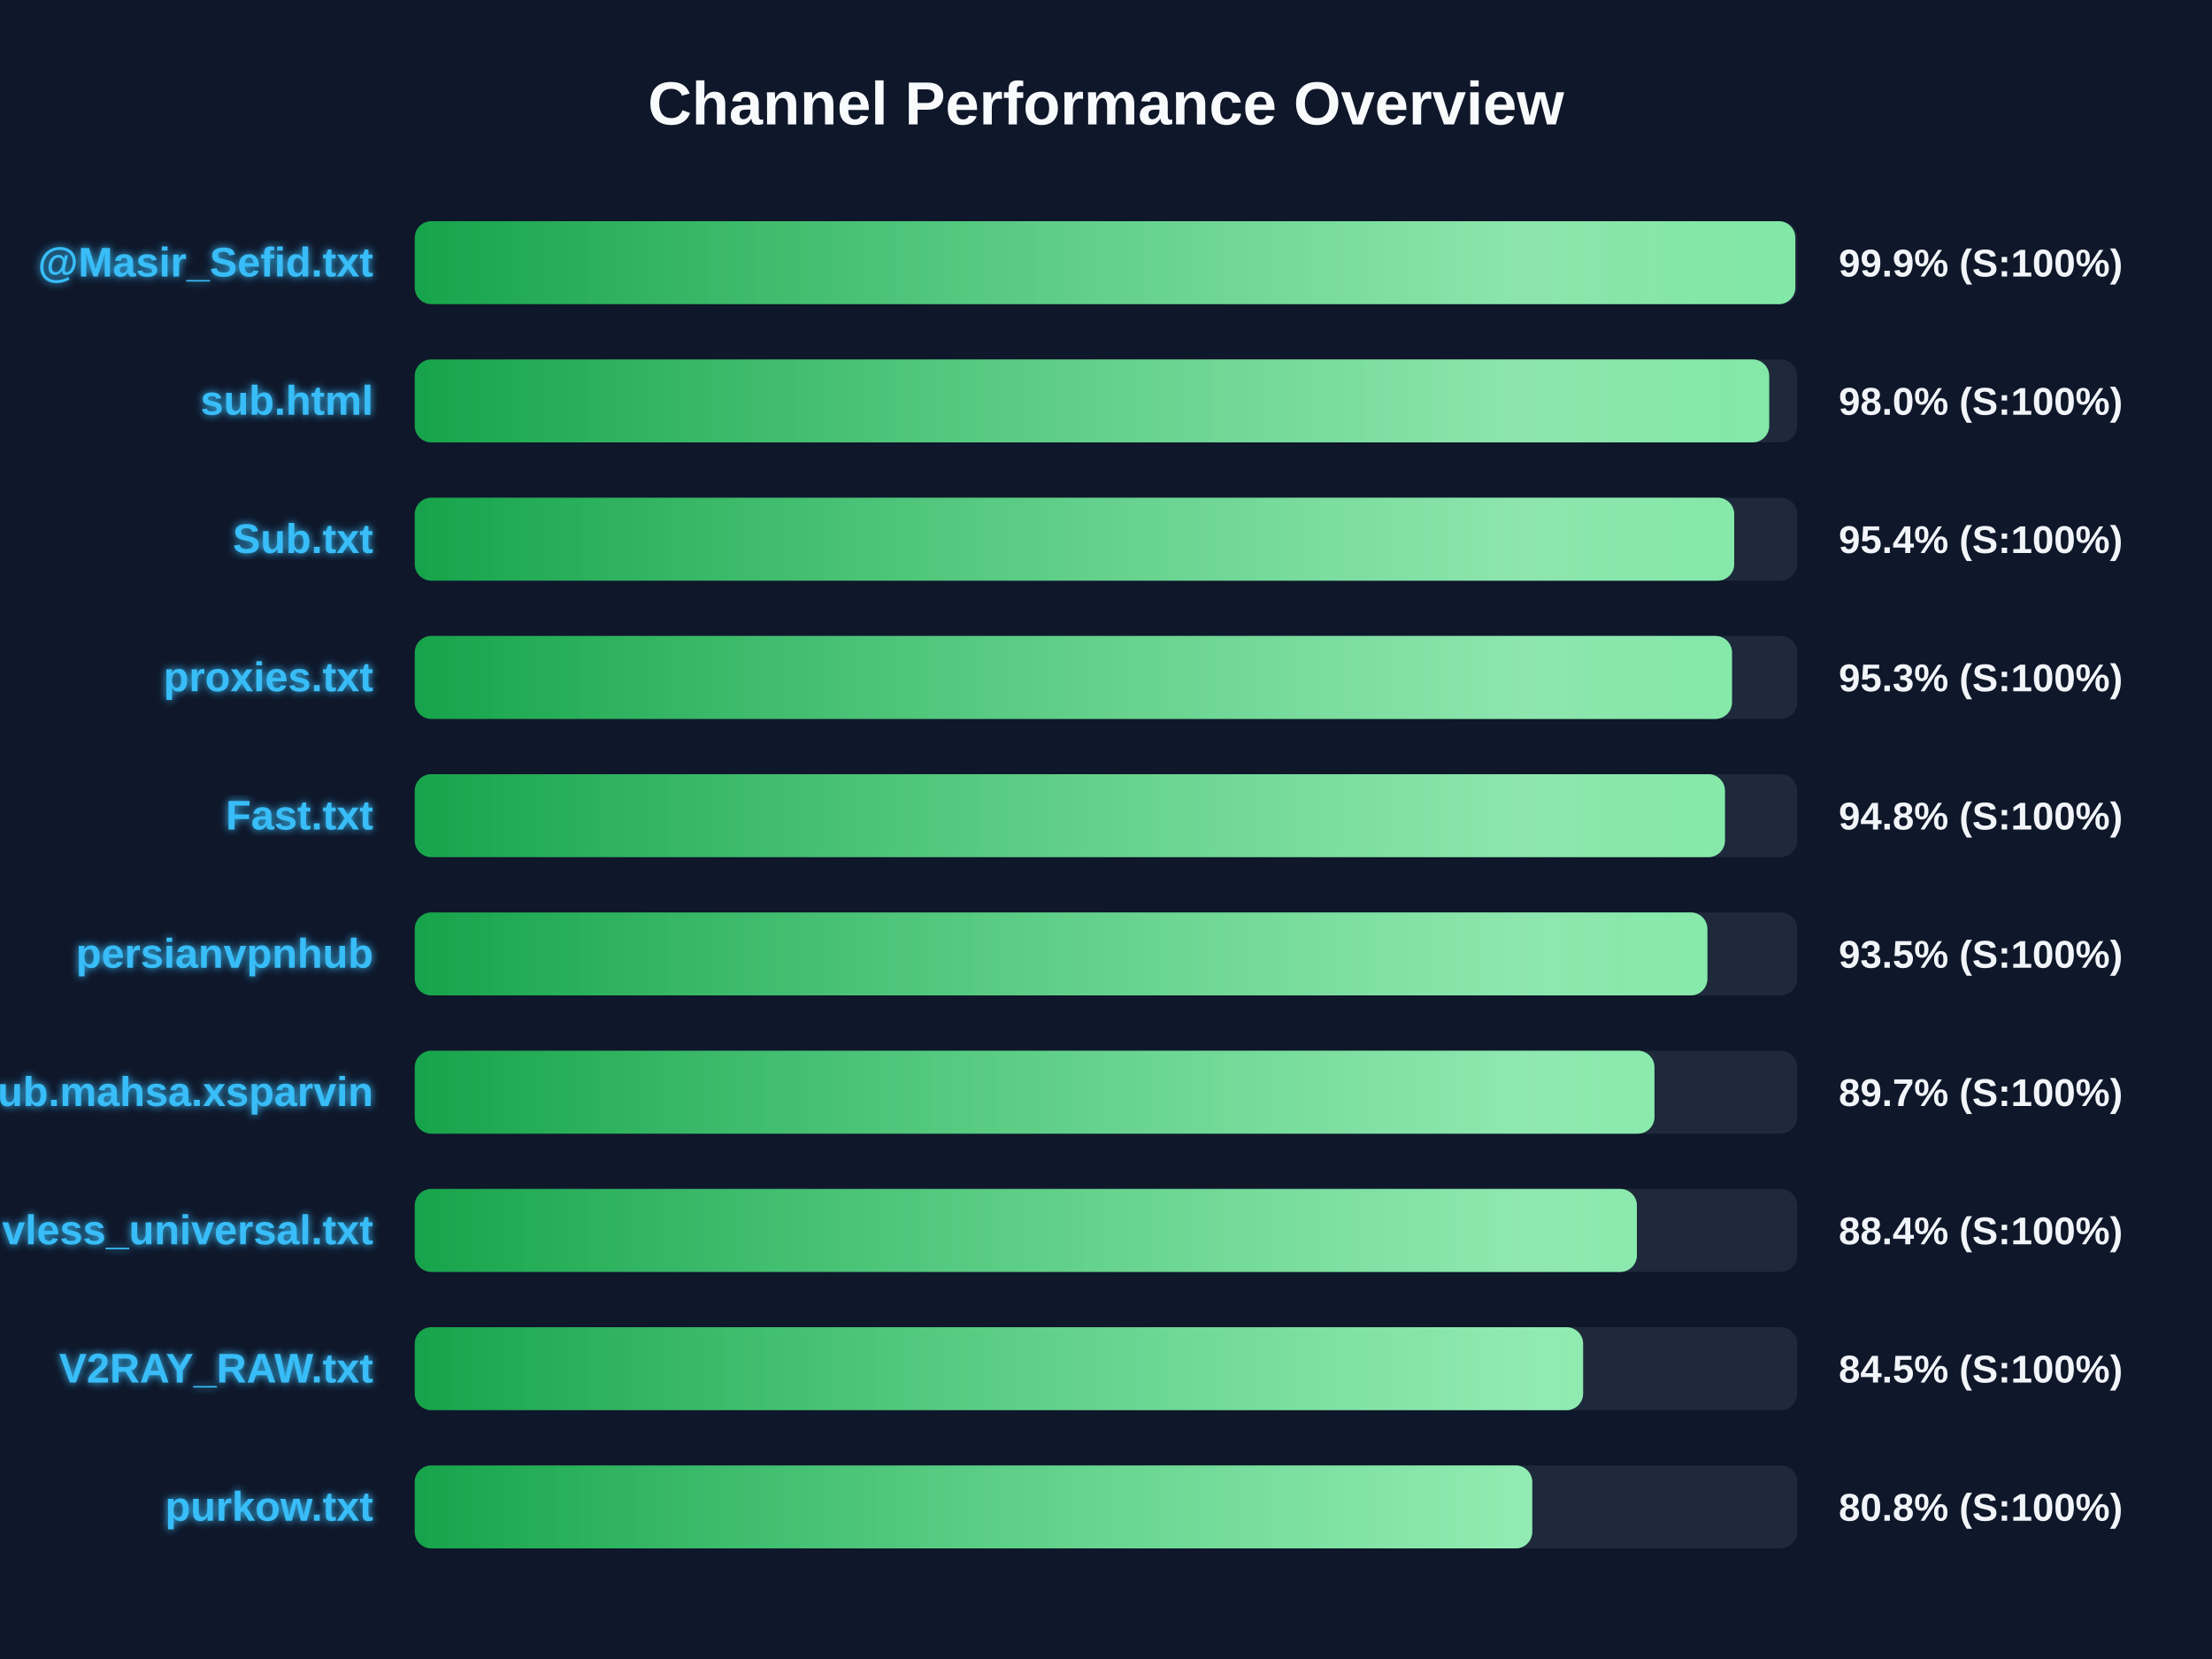
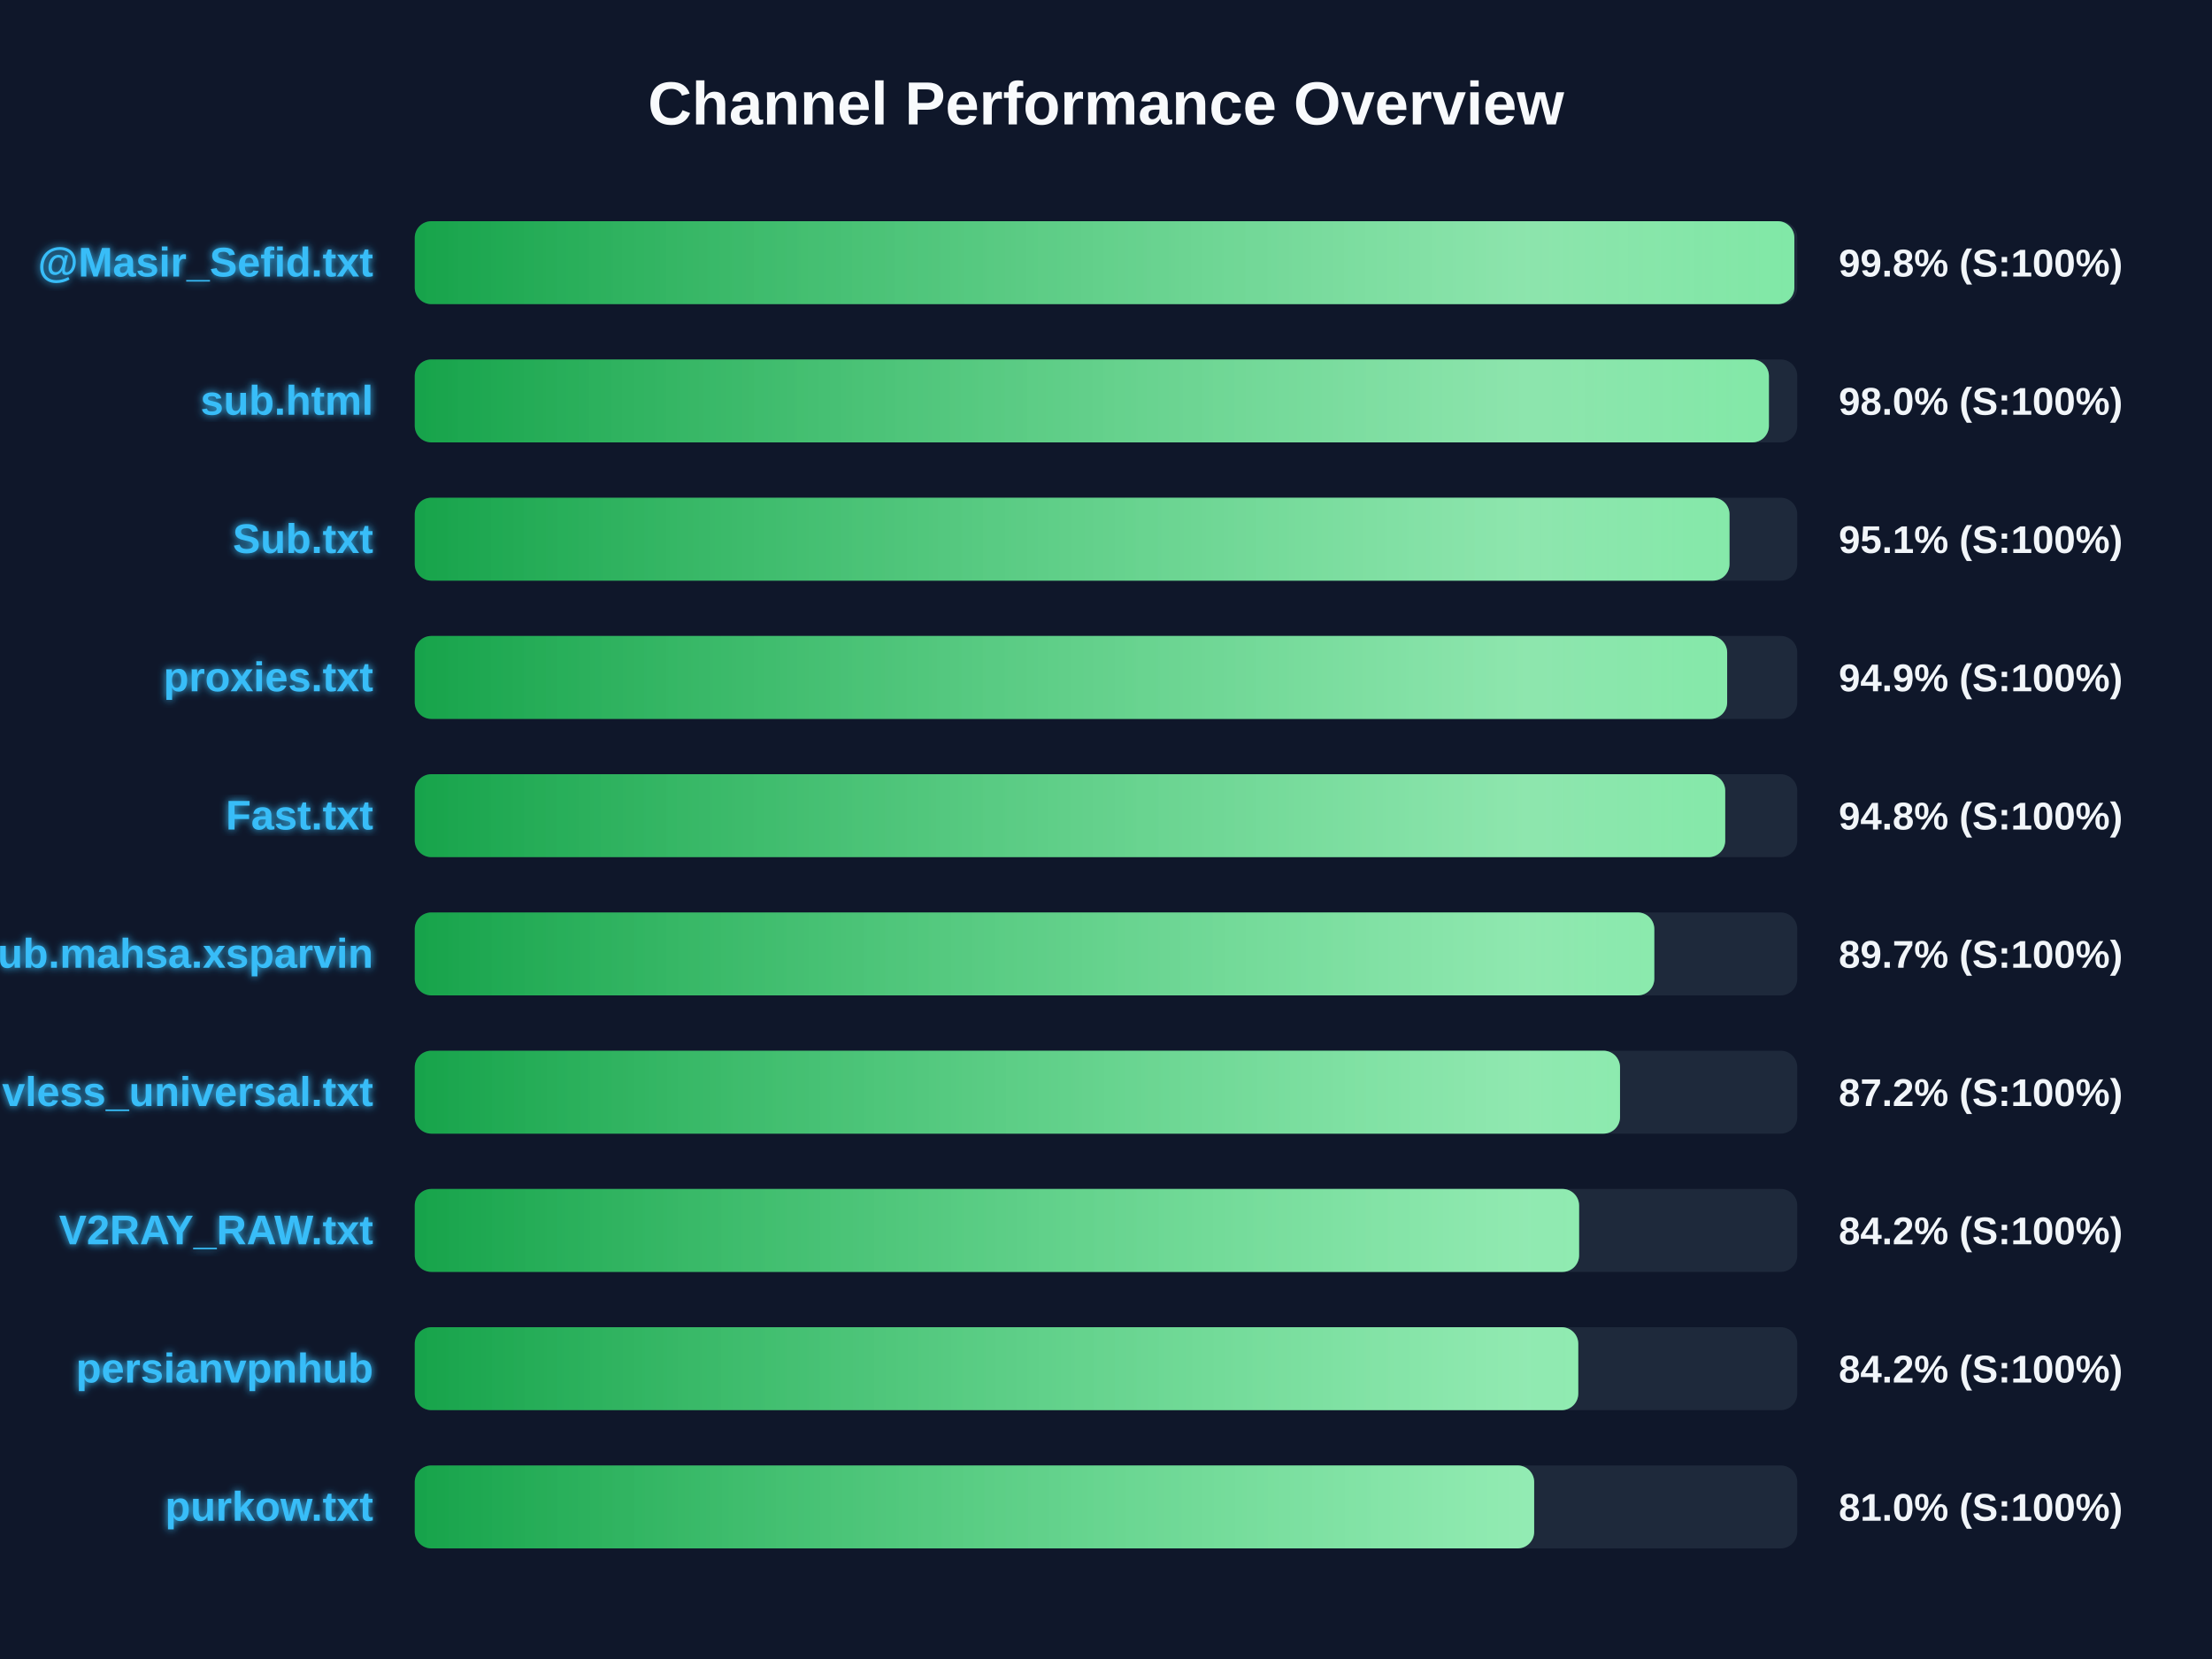
<svg xmlns="http://www.w3.org/2000/svg" width="800" height="600" version="1.1">
  <defs>
    <linearGradient id="grad-green" x1="0%" y1="0%" x2="100%" y2="0%">
      <stop offset="0%" stop-color="#16a34a" />
      <stop offset="100%" stop-color="#4ade80" />
    </linearGradient>
    <linearGradient id="grad-yellow" x1="0%" y1="0%" x2="100%" y2="0%">
      <stop offset="0%" stop-color="#ca8a04" />
      <stop offset="100%" stop-color="#fde047" />
    </linearGradient>
    <linearGradient id="grad-red" x1="0%" y1="0%" x2="100%" y2="0%">
      <stop offset="0%" stop-color="#dc2626" />
      <stop offset="100%" stop-color="#f87171" />
    </linearGradient>
    <linearGradient id="shimmer" x1="0%" y1="0%" x2="100%" y2="0%">
      <stop offset="0%" stop-color="rgba(255,255,255,0)" />
      <stop offset="50%" stop-color="rgba(255,255,255,0.4)" />
      <stop offset="100%" stop-color="rgba(255,255,255,0)" />
    </linearGradient>
    <filter id="glow" x="-20%" y="-20%" width="140%" height="140%">
      <feGaussianBlur stdDeviation="1.5" result="blur" />
      <feComposite in="SourceGraphic" in2="blur" operator="over" />
    </filter>
  </defs>
  <style>
        .bg-rect { fill: #0f172a; }
        .title { font: bold 22px 'Segoe UI', Arial, sans-serif; fill: #f8fafc; }
        .row { font: bold 15px 'Segoe UI', Arial, sans-serif; fill: #38bdf8; filter: url(#glow); }
        .score { font: bold 14px 'Segoe UI', Arial, sans-serif; fill: #f1f5f9; }
        @keyframes shimmer-anim {
            0% { transform: translateX(-100%); }
            100% { transform: translateX(200%); }
        }
        .shimmer-rect {
            animation: shimmer-anim 2.5s infinite linear;
        }
    </style>
  <rect width="100%" height="100%" class="bg-rect" />
  <text x="400" y="45" text-anchor="middle" class="title">Channel Performance Overview</text>
  <rect x="150" y="80" width="500" height="30" fill="#1e293b" rx="6" />
  <clipPath id="clip-0">
-     <rect x="150" y="80" width="499.3" height="30" rx="6" />
+     <rect x="150" y="80" width="498.95" height="30" rx="6" />
  </clipPath>
-   <rect x="150" y="80" width="499.3" height="30" fill="url(#grad-green)" rx="6" />
+   <rect x="150" y="80" width="498.95" height="30" fill="url(#grad-green)" rx="6" />
  <g clip-path="url(#clip-0)">
    <rect x="150" y="80" width="100%" height="30" fill="url(#shimmer)" class="shimmer-rect" />
  </g>
  <text x="135" y="100" text-anchor="end" class="row">@Masir_Sefid.txt</text>
-   <text x="665" y="100" text-anchor="start" class="score">99.9% (S:100%)</text>
+   <text x="665" y="100" text-anchor="start" class="score">99.8% (S:100%)</text>
  <rect x="150" y="130" width="500" height="30" fill="#1e293b" rx="6" />
  <clipPath id="clip-1">
-     <rect x="150" y="130" width="489.85" height="30" rx="6" />
+     <rect x="150" y="130" width="489.75" height="30" rx="6" />
  </clipPath>
-   <rect x="150" y="130" width="489.85" height="30" fill="url(#grad-green)" rx="6" />
+   <rect x="150" y="130" width="489.75" height="30" fill="url(#grad-green)" rx="6" />
  <g clip-path="url(#clip-1)">
    <rect x="150" y="130" width="100%" height="30" fill="url(#shimmer)" class="shimmer-rect" />
  </g>
  <text x="135" y="150" text-anchor="end" class="row">sub.html</text>
  <text x="665" y="150" text-anchor="start" class="score">98.0% (S:100%)</text>
  <rect x="150" y="180" width="500" height="30" fill="#1e293b" rx="6" />
  <clipPath id="clip-2">
-     <rect x="150" y="180" width="477.2" height="30" rx="6" />
+     <rect x="150" y="180" width="475.5" height="30" rx="6" />
  </clipPath>
-   <rect x="150" y="180" width="477.2" height="30" fill="url(#grad-green)" rx="6" />
+   <rect x="150" y="180" width="475.5" height="30" fill="url(#grad-green)" rx="6" />
  <g clip-path="url(#clip-2)">
    <rect x="150" y="180" width="100%" height="30" fill="url(#shimmer)" class="shimmer-rect" />
  </g>
  <text x="135" y="200" text-anchor="end" class="row">Sub.txt</text>
-   <text x="665" y="200" text-anchor="start" class="score">95.4% (S:100%)</text>
+   <text x="665" y="200" text-anchor="start" class="score">95.1% (S:100%)</text>
  <rect x="150" y="230" width="500" height="30" fill="#1e293b" rx="6" />
  <clipPath id="clip-3">
-     <rect x="150" y="230" width="476.4" height="30" rx="6" />
+     <rect x="150" y="230" width="474.65" height="30" rx="6" />
  </clipPath>
-   <rect x="150" y="230" width="476.4" height="30" fill="url(#grad-green)" rx="6" />
+   <rect x="150" y="230" width="474.65" height="30" fill="url(#grad-green)" rx="6" />
  <g clip-path="url(#clip-3)">
    <rect x="150" y="230" width="100%" height="30" fill="url(#shimmer)" class="shimmer-rect" />
  </g>
  <text x="135" y="250" text-anchor="end" class="row">proxies.txt</text>
-   <text x="665" y="250" text-anchor="start" class="score">95.3% (S:100%)</text>
+   <text x="665" y="250" text-anchor="start" class="score">94.9% (S:100%)</text>
  <rect x="150" y="280" width="500" height="30" fill="#1e293b" rx="6" />
  <clipPath id="clip-4">
-     <rect x="150" y="280" width="473.85" height="30" rx="6" />
+     <rect x="150" y="280" width="473.95" height="30" rx="6" />
  </clipPath>
-   <rect x="150" y="280" width="473.85" height="30" fill="url(#grad-green)" rx="6" />
+   <rect x="150" y="280" width="473.95" height="30" fill="url(#grad-green)" rx="6" />
  <g clip-path="url(#clip-4)">
    <rect x="150" y="280" width="100%" height="30" fill="url(#shimmer)" class="shimmer-rect" />
  </g>
  <text x="135" y="300" text-anchor="end" class="row">Fast.txt</text>
  <text x="665" y="300" text-anchor="start" class="score">94.8% (S:100%)</text>
  <rect x="150" y="330" width="500" height="30" fill="#1e293b" rx="6" />
  <clipPath id="clip-5">
-     <rect x="150" y="330" width="467.5" height="30" rx="6" />
+     <rect x="150" y="330" width="448.3" height="30" rx="6" />
  </clipPath>
-   <rect x="150" y="330" width="467.5" height="30" fill="url(#grad-green)" rx="6" />
+   <rect x="150" y="330" width="448.3" height="30" fill="url(#grad-green)" rx="6" />
  <g clip-path="url(#clip-5)">
    <rect x="150" y="330" width="100%" height="30" fill="url(#shimmer)" class="shimmer-rect" />
  </g>
-   <text x="135" y="350" text-anchor="end" class="row">persianvpnhub</text>
-   <text x="665" y="350" text-anchor="start" class="score">93.5% (S:100%)</text>
+   <text x="135" y="350" text-anchor="end" class="row">Sub.mahsa.xsparvin</text>
+   <text x="665" y="350" text-anchor="start" class="score">89.7% (S:100%)</text>
  <rect x="150" y="380" width="500" height="30" fill="#1e293b" rx="6" />
  <clipPath id="clip-6">
-     <rect x="150" y="380" width="448.35" height="30" rx="6" />
+     <rect x="150" y="380" width="435.9" height="30" rx="6" />
  </clipPath>
-   <rect x="150" y="380" width="448.35" height="30" fill="url(#grad-green)" rx="6" />
+   <rect x="150" y="380" width="435.9" height="30" fill="url(#grad-green)" rx="6" />
  <g clip-path="url(#clip-6)">
    <rect x="150" y="380" width="100%" height="30" fill="url(#shimmer)" class="shimmer-rect" />
  </g>
-   <text x="135" y="400" text-anchor="end" class="row">Sub.mahsa.xsparvin</text>
-   <text x="665" y="400" text-anchor="start" class="score">89.7% (S:100%)</text>
+   <text x="135" y="400" text-anchor="end" class="row">vless_universal.txt</text>
+   <text x="665" y="400" text-anchor="start" class="score">87.2% (S:100%)</text>
  <rect x="150" y="430" width="500" height="30" fill="#1e293b" rx="6" />
  <clipPath id="clip-7">
-     <rect x="150" y="430" width="442.0" height="30" rx="6" />
+     <rect x="150" y="430" width="421.1" height="30" rx="6" />
  </clipPath>
-   <rect x="150" y="430" width="442.0" height="30" fill="url(#grad-green)" rx="6" />
+   <rect x="150" y="430" width="421.1" height="30" fill="url(#grad-green)" rx="6" />
  <g clip-path="url(#clip-7)">
    <rect x="150" y="430" width="100%" height="30" fill="url(#shimmer)" class="shimmer-rect" />
  </g>
-   <text x="135" y="450" text-anchor="end" class="row">vless_universal.txt</text>
-   <text x="665" y="450" text-anchor="start" class="score">88.4% (S:100%)</text>
+   <text x="135" y="450" text-anchor="end" class="row">V2RAY_RAW.txt</text>
+   <text x="665" y="450" text-anchor="start" class="score">84.2% (S:100%)</text>
  <rect x="150" y="480" width="500" height="30" fill="#1e293b" rx="6" />
  <clipPath id="clip-8">
-     <rect x="150" y="480" width="422.55" height="30" rx="6" />
+     <rect x="150" y="480" width="420.8" height="30" rx="6" />
  </clipPath>
-   <rect x="150" y="480" width="422.55" height="30" fill="url(#grad-green)" rx="6" />
+   <rect x="150" y="480" width="420.8" height="30" fill="url(#grad-green)" rx="6" />
  <g clip-path="url(#clip-8)">
    <rect x="150" y="480" width="100%" height="30" fill="url(#shimmer)" class="shimmer-rect" />
  </g>
-   <text x="135" y="500" text-anchor="end" class="row">V2RAY_RAW.txt</text>
-   <text x="665" y="500" text-anchor="start" class="score">84.5% (S:100%)</text>
+   <text x="135" y="500" text-anchor="end" class="row">persianvpnhub</text>
+   <text x="665" y="500" text-anchor="start" class="score">84.2% (S:100%)</text>
  <rect x="150" y="530" width="500" height="30" fill="#1e293b" rx="6" />
  <clipPath id="clip-9">
-     <rect x="150" y="530" width="404.15" height="30" rx="6" />
+     <rect x="150" y="530" width="404.85" height="30" rx="6" />
  </clipPath>
-   <rect x="150" y="530" width="404.15" height="30" fill="url(#grad-green)" rx="6" />
+   <rect x="150" y="530" width="404.85" height="30" fill="url(#grad-green)" rx="6" />
  <g clip-path="url(#clip-9)">
    <rect x="150" y="530" width="100%" height="30" fill="url(#shimmer)" class="shimmer-rect" />
  </g>
  <text x="135" y="550" text-anchor="end" class="row">purkow.txt</text>
-   <text x="665" y="550" text-anchor="start" class="score">80.8% (S:100%)</text>
+   <text x="665" y="550" text-anchor="start" class="score">81.0% (S:100%)</text>
</svg>
